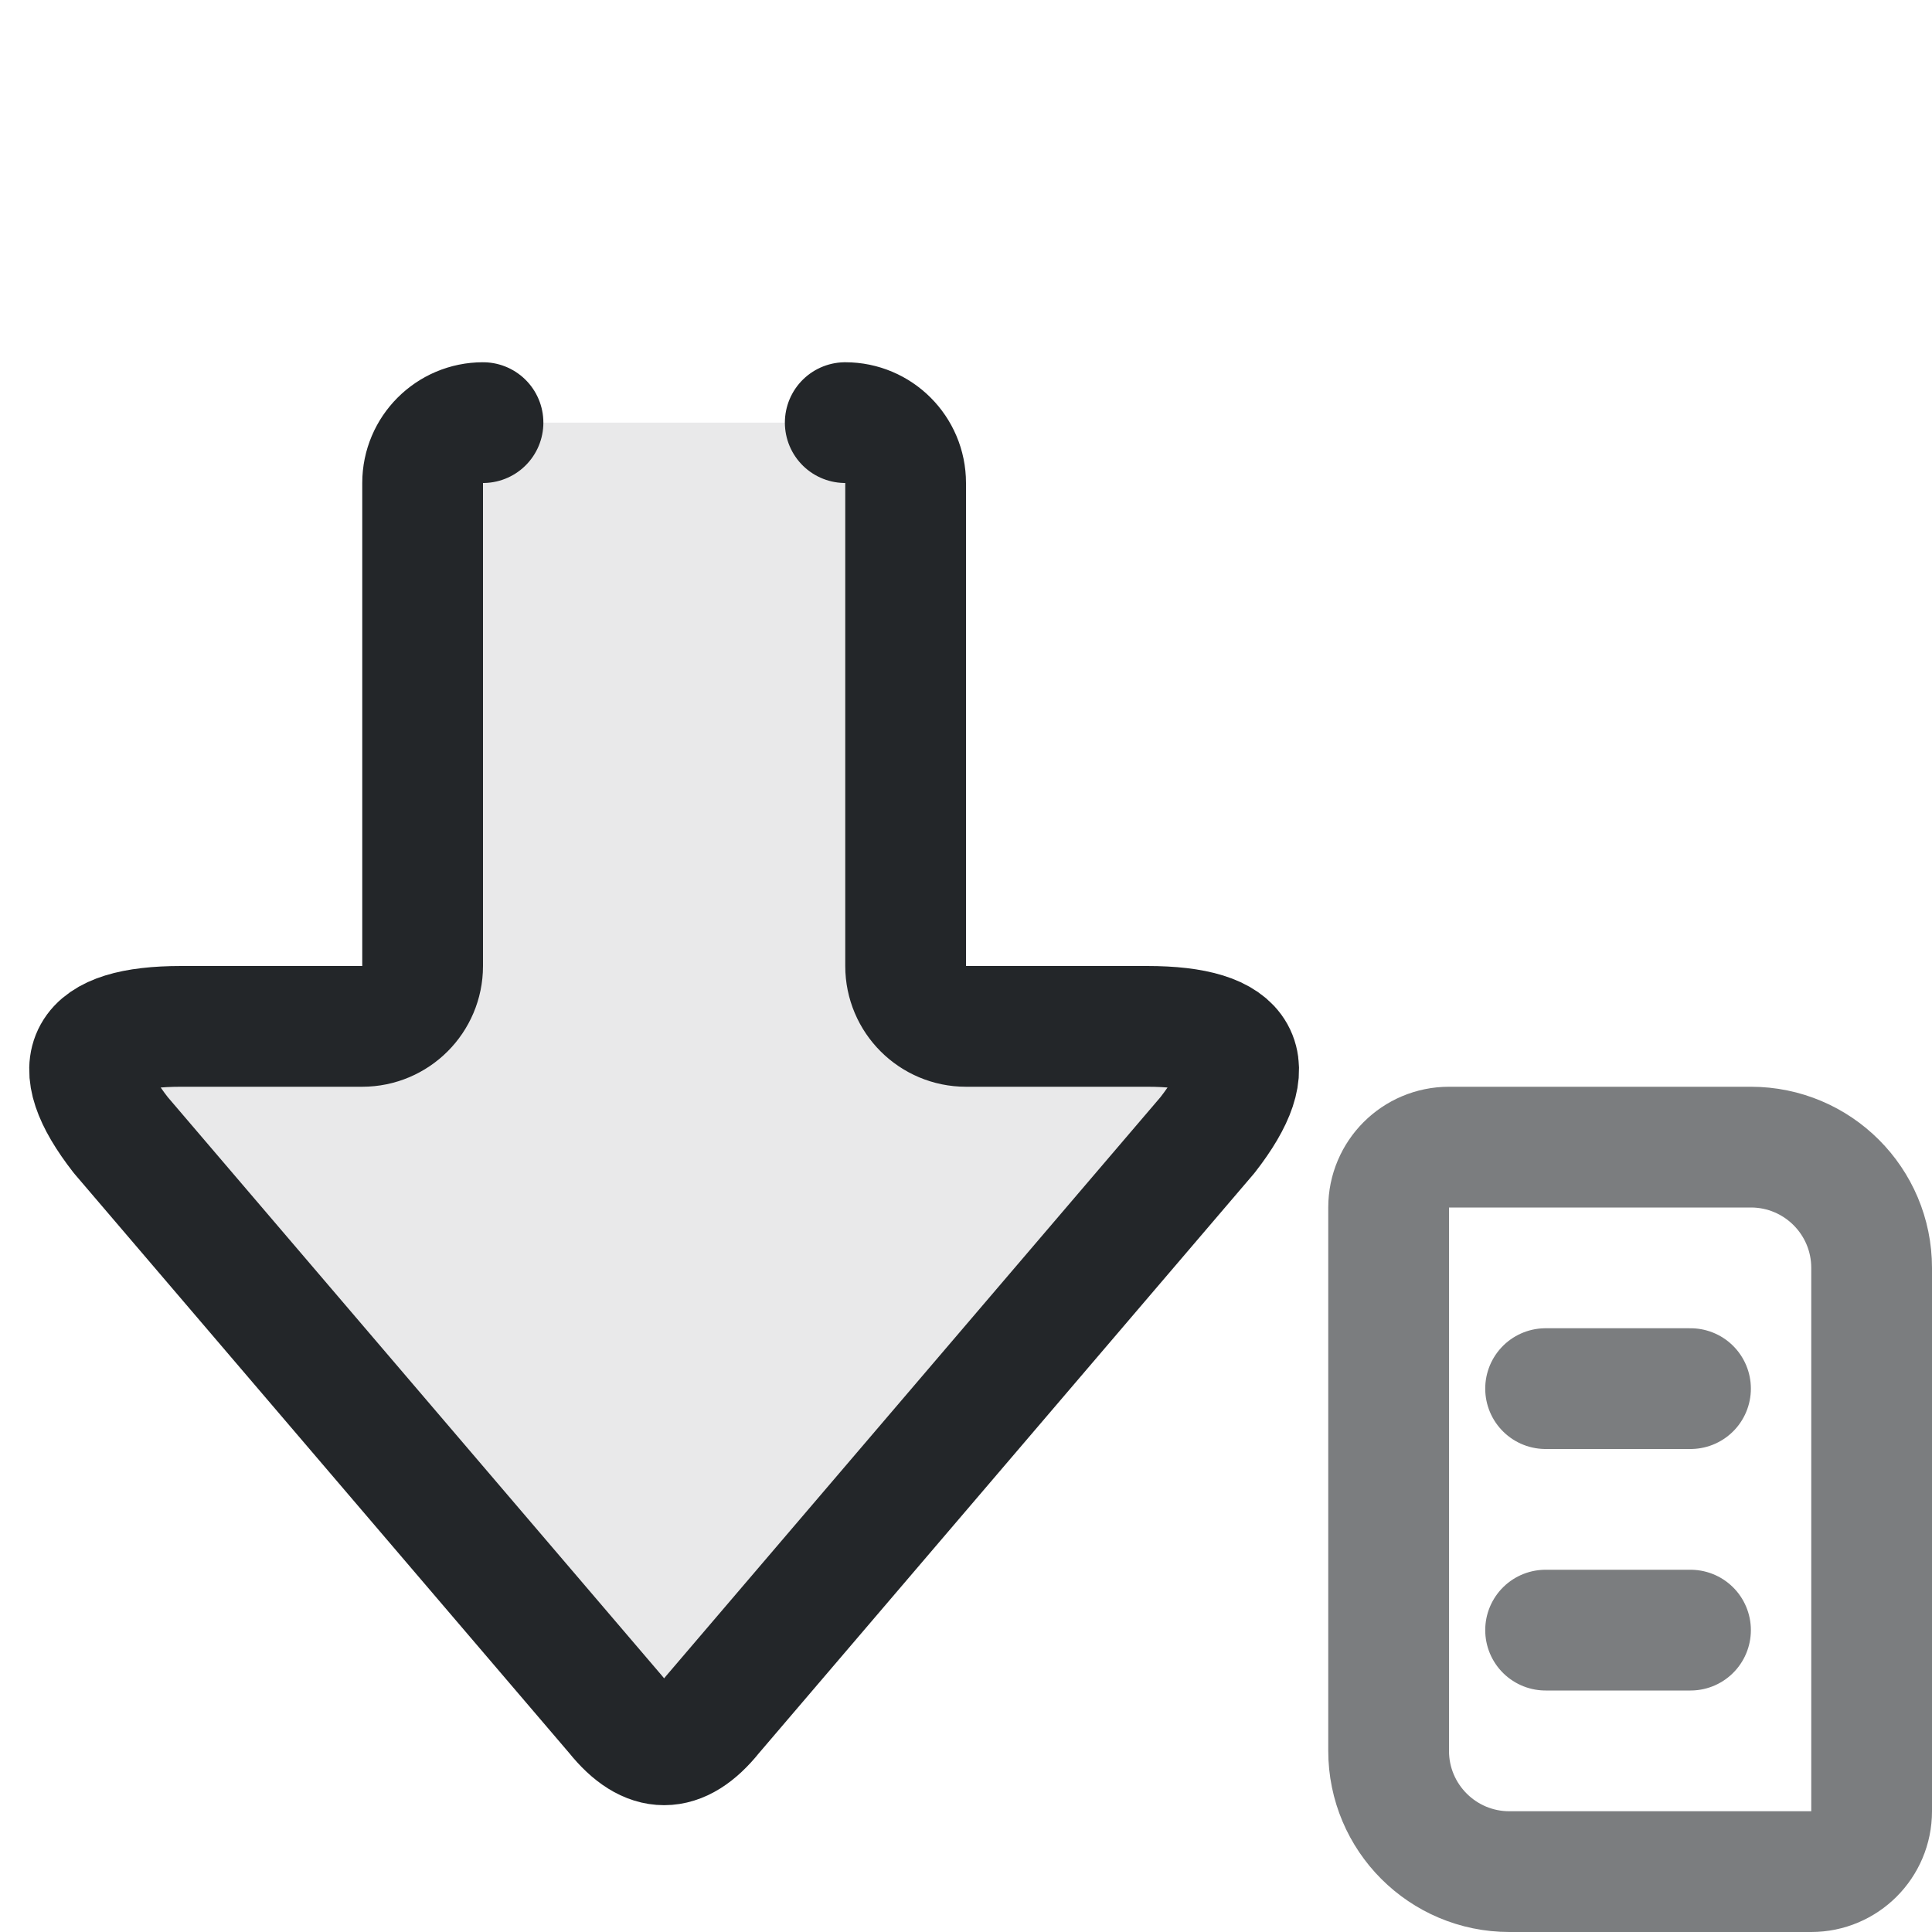
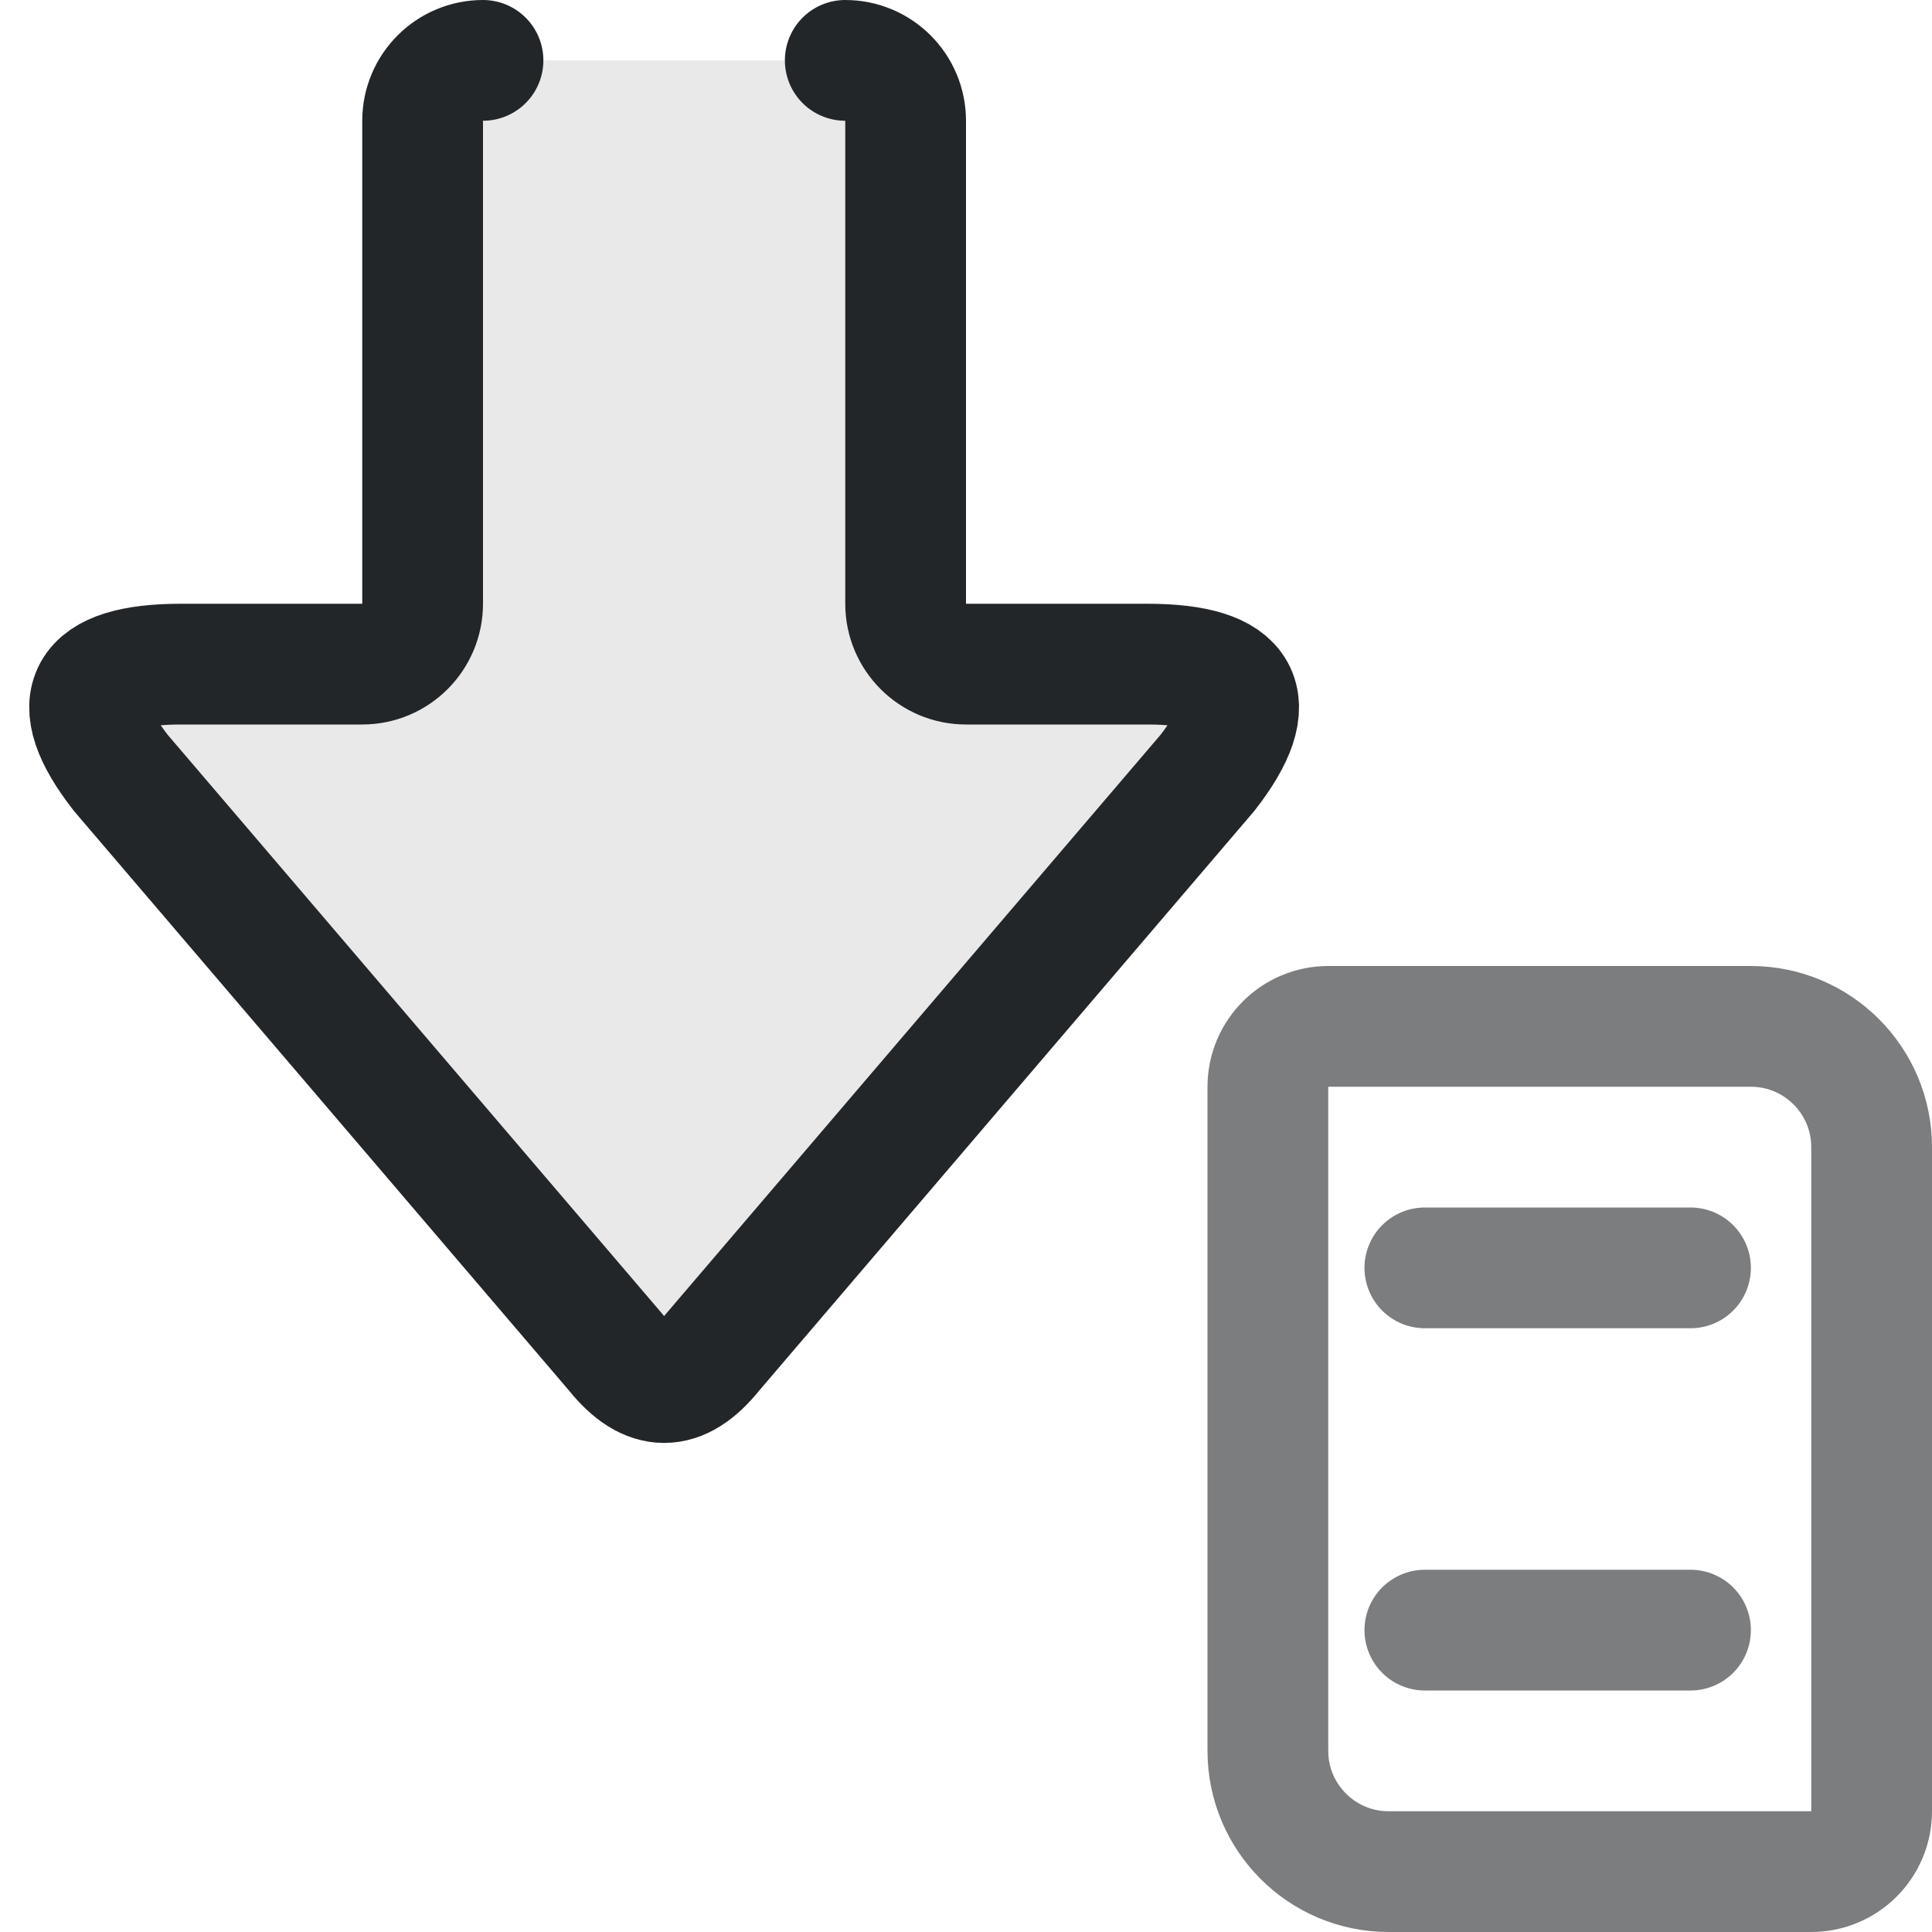
<svg xmlns="http://www.w3.org/2000/svg" width="16" height="16" viewBox="0 0 16 16" version="1.1" id="svg2">
  <defs id="defs1">
    <style id="current-color-scheme">.ColorScheme-Text {color:#232629}</style>
  </defs>
  <g class="ColorScheme-Text" fill="none" stroke="currentColor" stroke-width="1" stroke-linecap="round" stroke-linejoin="round" id="g2">
-     <path d="m 7,3.5 c 0.276,0 0.5,0.224 0.5,0.5 v 4 c 0,0.276 0.224,0.5 0.5,0.5 h 1.5 c 0.8,0 0.967,0.3 0.5,0.9 l -4.1,4.8 c -0.267,0.333 -0.533,0.333 -0.8,0 L 1,9.4 C 0.533,8.8 0.7,8.5 1.5,8.5 H 3 C 3.276,8.5 3.5,8.276 3.5,8 V 4 C 3.5,3.724 3.724,3.5 4,3.5" fill="currentColor" fill-opacity="0.1" class="ColorScheme-Text" stroke="currentColor" id="path1" />
-     <path d="M 12,9.5 H 14.5 A 1,1 0 0 1 15.5,10.5 V 15 A .5,.5 0 0 1 15,15.5 H 12.5 A 1,1 0 0 1 11.5,14.5 V 10 A .5,.5 0 0 1 12,9.5 Z M 12.8,11.5 H 14 M 12.8,13.5 H 14" opacity=".6" stroke="currentColor" class="ColorScheme-Text" id="path2" />
+     <path d="m 7,0.5 c 0.276,0 0.5,0.224 0.5,0.5 v 4 c 0,0.276 0.224,0.5 0.5,0.5 h 1.5 c 0.8,0 0.967,0.3 0.5,0.9 l -4.1,4.8 c -0.267,0.333 -0.533,0.333 -0.8,0 L 1,6.4 C 0.533,5.8 0.7,5.5 1.5,5.5 H 3 C 3.276,5.5 3.5,5.276 3.5,5 V 1 C 3.5,0.724 3.724,0.5 4,0.5" fill="currentColor" fill-opacity="0.1" class="ColorScheme-Text" stroke="currentColor" id="path1" />
+     <path d="m 11,8.5 h 3.5 c 0.552,0 1,0.448 1,1 V 15 c 0,0.276 -0.224,0.5 -0.5,0.5 h -3.5 c -0.552,0 -1,-0.448 -1,-1 V 9 c 0,-0.276 0.224,-0.5 0.5,-0.5 z m 0.8,2 H 14 m -2.2,3 H 14" opacity="0.6" stroke="currentColor" class="ColorScheme-Text" id="path2" />
  </g>
</svg>
